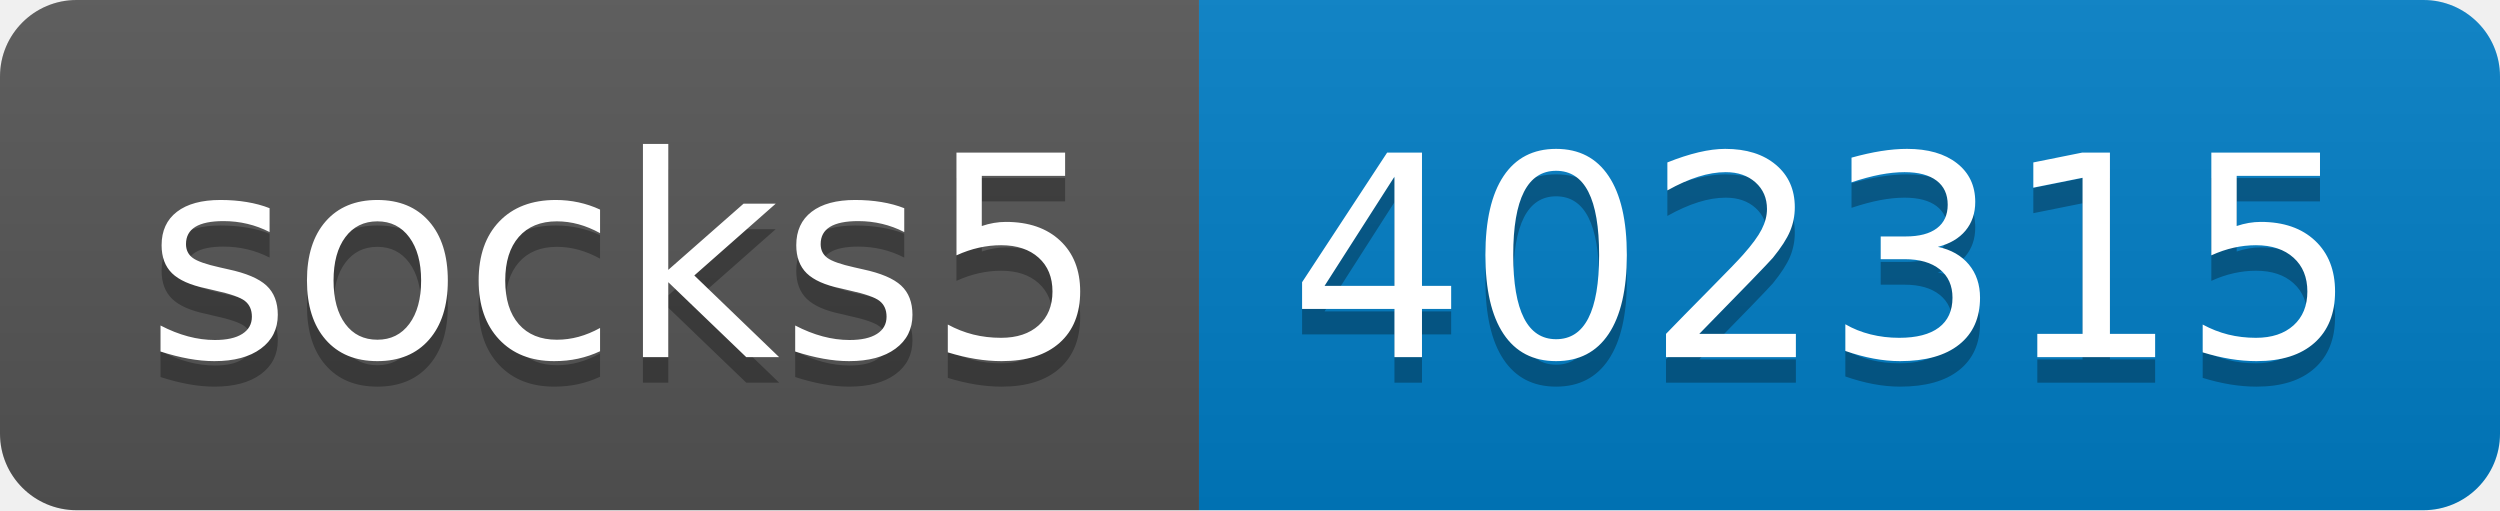
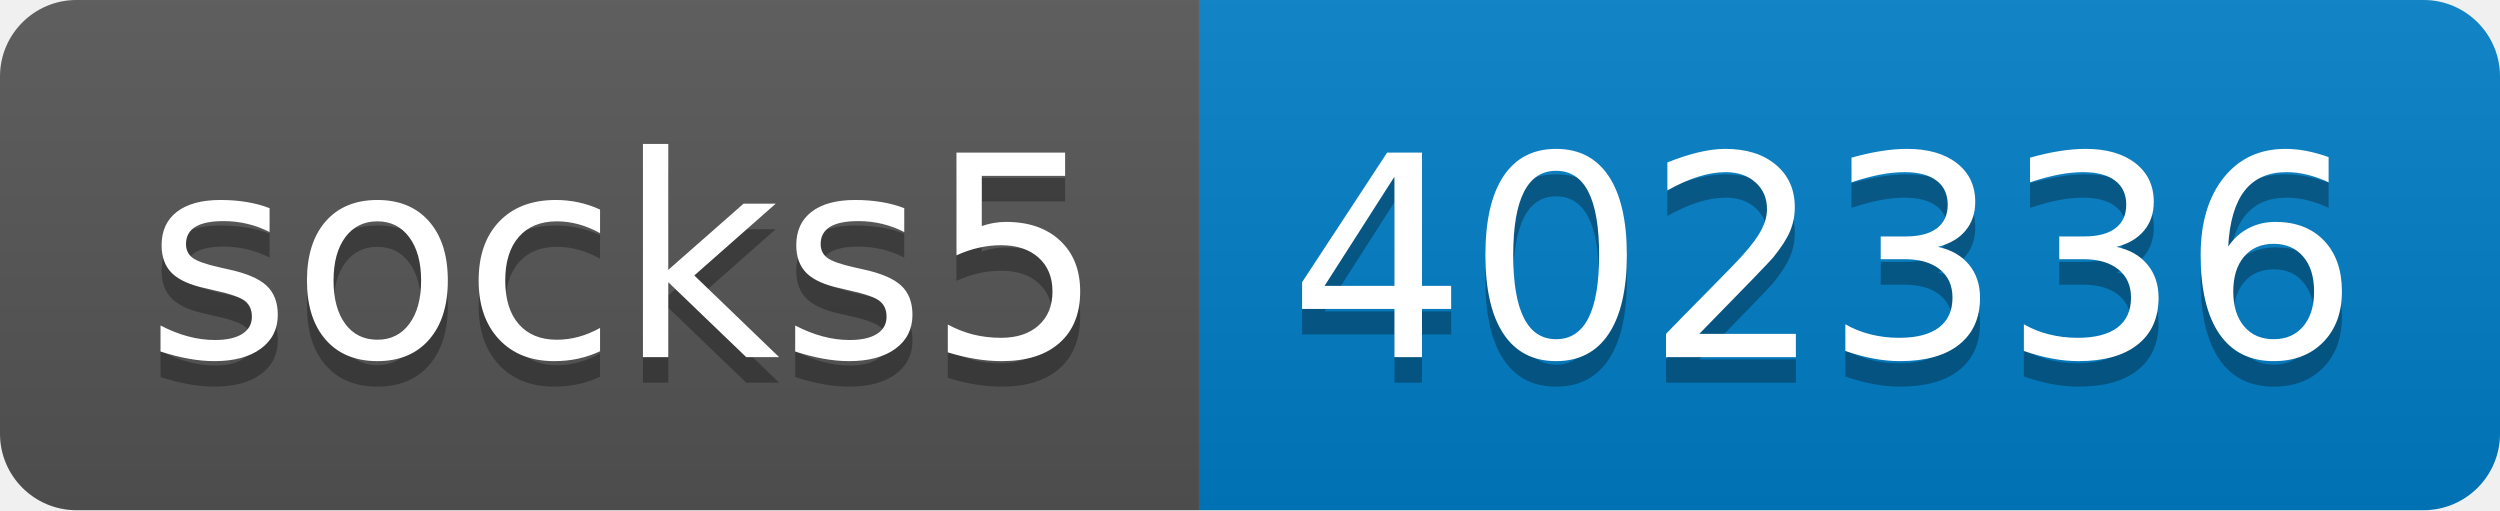
- <svg xmlns="http://www.w3.org/2000/svg" width="98" height="20" role="img" aria-label="socks5: 402315">
+ <svg xmlns="http://www.w3.org/2000/svg" width="98" height="20" role="img" aria-label="socks5: 402336">
  <linearGradient id="s" x2="0" y2="100%">
    <stop offset="0" stop-color="#bbb" stop-opacity=".1" />
    <stop offset="1" stop-opacity=".1" />
  </linearGradient>
  <clipPath id="r">
    <rect width="98" height="20" rx="3" fill="#fff" />
  </clipPath>
  <g clip-path="url(#r)">
    <rect width="47" height="20" fill="#555" />
    <rect x="47" width="51" height="20" fill="#007ec6" />
    <rect width="98" height="20" fill="url(#s)" />
  </g>
  <g fill="#fff" text-anchor="middle" font-family="Verdana,Geneva,DejaVu Sans,sans-serif" text-rendering="geometricPrecision" font-size="110">
    <text aria-hidden="true" x="245" y="150" fill="#010101" fill-opacity=".3" transform="scale(.1)" textLength="370">socks5</text>
    <text x="245" y="140" transform="scale(.1)" fill="#fff" textLength="370">socks5</text>
-     <text aria-hidden="true" x="715" y="150" fill="#010101" fill-opacity=".3" transform="scale(.1)" textLength="410">402315</text>
-     <text x="715" y="140" transform="scale(.1)" fill="#fff" textLength="410">402315</text>
+     <text aria-hidden="true" x="715" y="150" fill="#010101" fill-opacity=".3" transform="scale(.1)" textLength="410">402336</text>
+     <text x="715" y="140" transform="scale(.1)" fill="#fff" textLength="410">402336</text>
  </g>
</svg>
